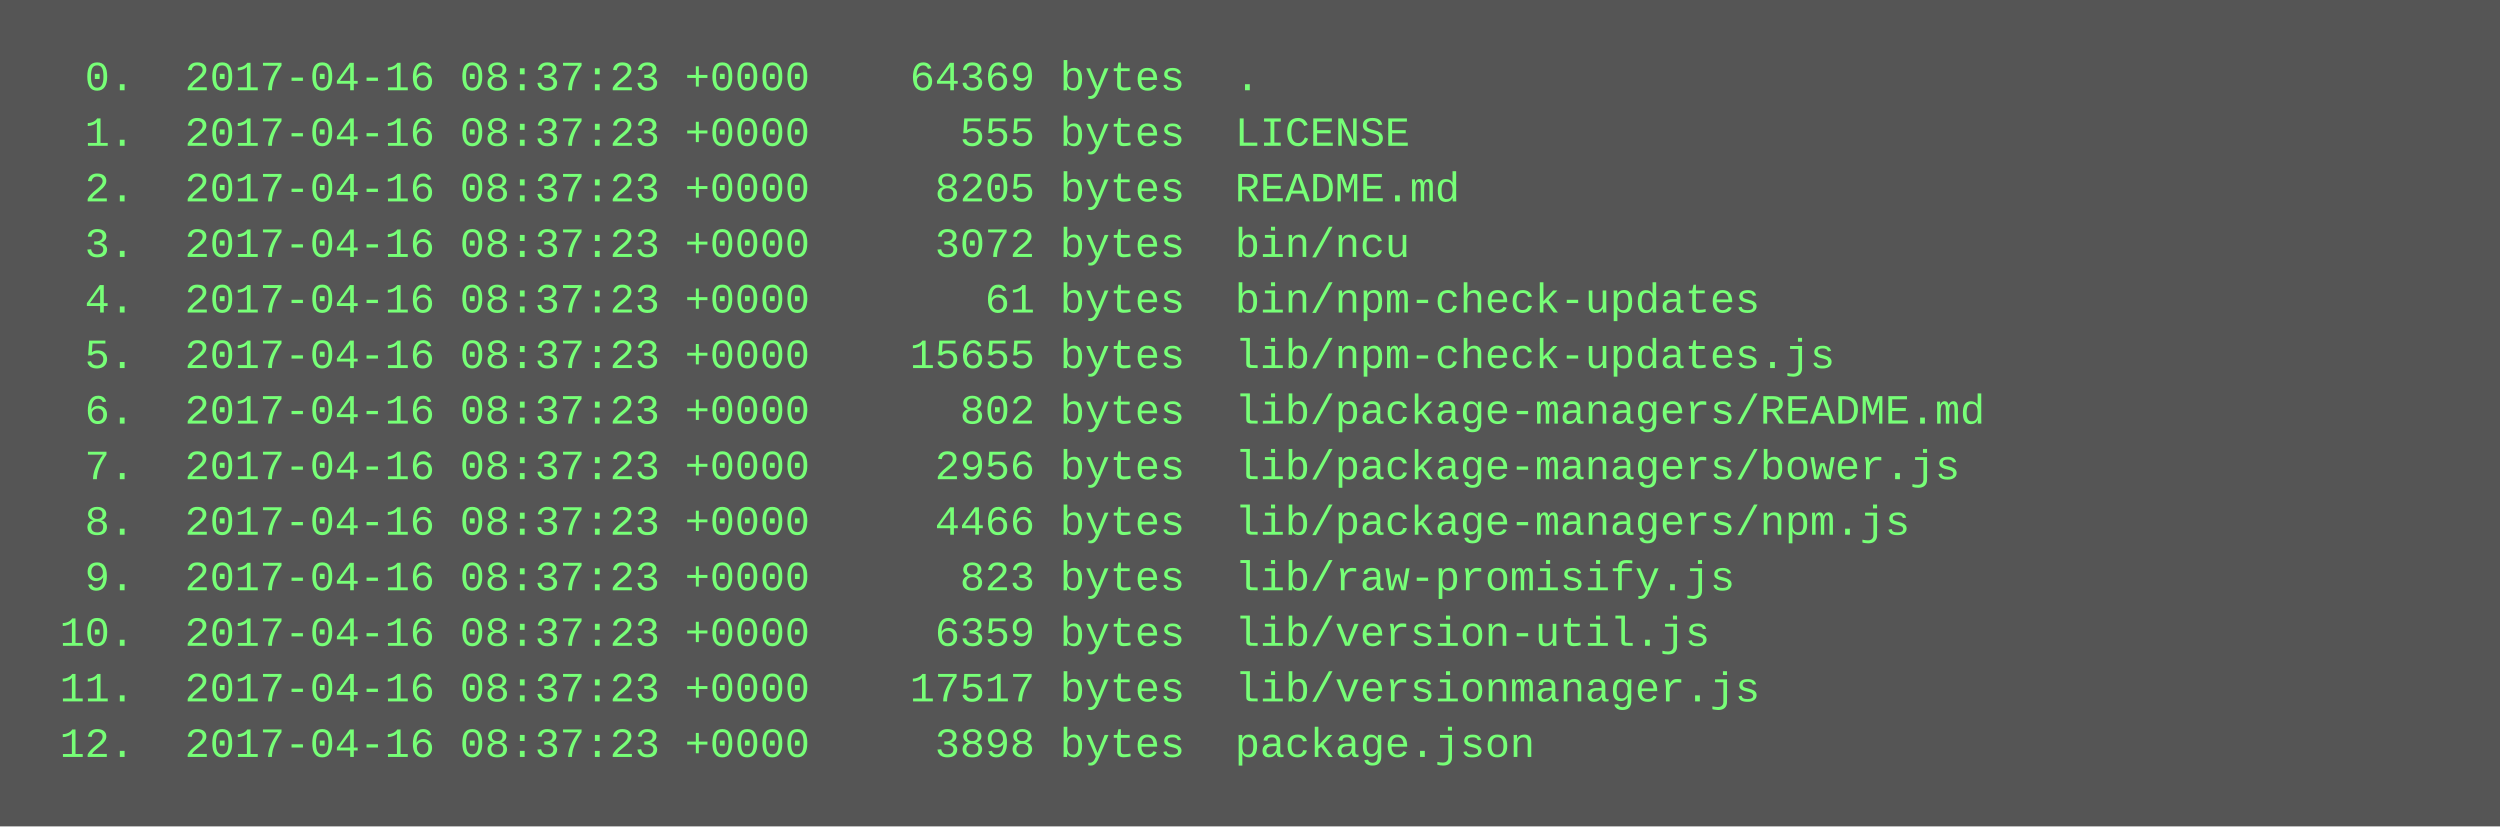
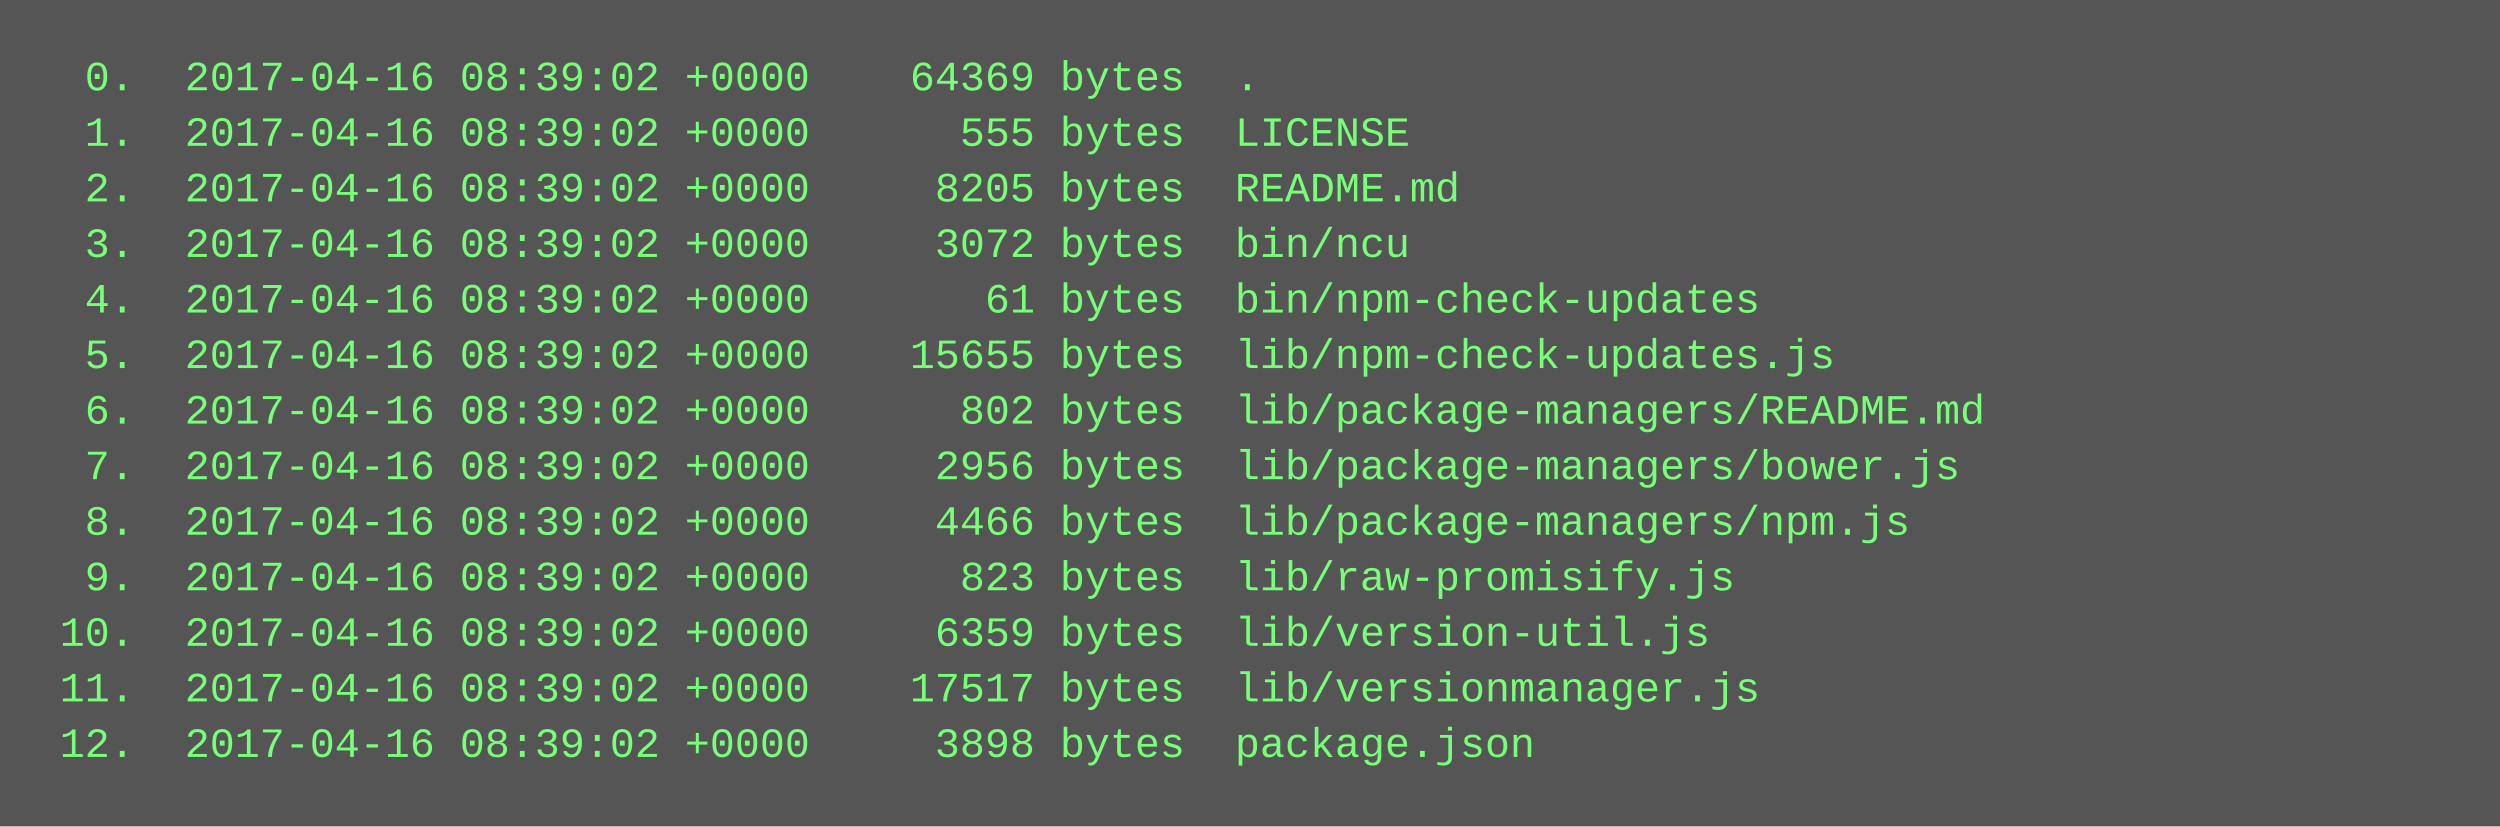
<svg xmlns="http://www.w3.org/2000/svg" height="238" width="720">
  <rect height="238" fill="#555" width="720" />
  <text fill="#7f7" font-family="Courier New" font-size="12" xml:space="preserve">
-     <tspan x="10" y="26">  0.  2017-04-16 08:37:23 +0000    64369 bytes  .</tspan>
-     <tspan x="10" y="42">  1.  2017-04-16 08:37:23 +0000      555 bytes  LICENSE</tspan>
-     <tspan x="10" y="58">  2.  2017-04-16 08:37:23 +0000     8205 bytes  README.md</tspan>
-     <tspan x="10" y="74">  3.  2017-04-16 08:37:23 +0000     3072 bytes  bin/ncu</tspan>
-     <tspan x="10" y="90">  4.  2017-04-16 08:37:23 +0000       61 bytes  bin/npm-check-updates</tspan>
-     <tspan x="10" y="106">  5.  2017-04-16 08:37:23 +0000    15655 bytes  lib/npm-check-updates.js</tspan>
-     <tspan x="10" y="122">  6.  2017-04-16 08:37:23 +0000      802 bytes  lib/package-managers/README.md</tspan>
-     <tspan x="10" y="138">  7.  2017-04-16 08:37:23 +0000     2956 bytes  lib/package-managers/bower.js</tspan>
-     <tspan x="10" y="154">  8.  2017-04-16 08:37:23 +0000     4466 bytes  lib/package-managers/npm.js</tspan>
-     <tspan x="10" y="170">  9.  2017-04-16 08:37:23 +0000      823 bytes  lib/raw-promisify.js</tspan>
-     <tspan x="10" y="186"> 10.  2017-04-16 08:37:23 +0000     6359 bytes  lib/version-util.js</tspan>
-     <tspan x="10" y="202"> 11.  2017-04-16 08:37:23 +0000    17517 bytes  lib/versionmanager.js</tspan>
-     <tspan x="10" y="218"> 12.  2017-04-16 08:37:23 +0000     3898 bytes  package.json</tspan>
+     <tspan x="10" y="26">  0.  2017-04-16 08:39:02 +0000    64369 bytes  .</tspan>
+     <tspan x="10" y="42">  1.  2017-04-16 08:39:02 +0000      555 bytes  LICENSE</tspan>
+     <tspan x="10" y="58">  2.  2017-04-16 08:39:02 +0000     8205 bytes  README.md</tspan>
+     <tspan x="10" y="74">  3.  2017-04-16 08:39:02 +0000     3072 bytes  bin/ncu</tspan>
+     <tspan x="10" y="90">  4.  2017-04-16 08:39:02 +0000       61 bytes  bin/npm-check-updates</tspan>
+     <tspan x="10" y="106">  5.  2017-04-16 08:39:02 +0000    15655 bytes  lib/npm-check-updates.js</tspan>
+     <tspan x="10" y="122">  6.  2017-04-16 08:39:02 +0000      802 bytes  lib/package-managers/README.md</tspan>
+     <tspan x="10" y="138">  7.  2017-04-16 08:39:02 +0000     2956 bytes  lib/package-managers/bower.js</tspan>
+     <tspan x="10" y="154">  8.  2017-04-16 08:39:02 +0000     4466 bytes  lib/package-managers/npm.js</tspan>
+     <tspan x="10" y="170">  9.  2017-04-16 08:39:02 +0000      823 bytes  lib/raw-promisify.js</tspan>
+     <tspan x="10" y="186"> 10.  2017-04-16 08:39:02 +0000     6359 bytes  lib/version-util.js</tspan>
+     <tspan x="10" y="202"> 11.  2017-04-16 08:39:02 +0000    17517 bytes  lib/versionmanager.js</tspan>
+     <tspan x="10" y="218"> 12.  2017-04-16 08:39:02 +0000     3898 bytes  package.json</tspan>
  </text>
</svg>
